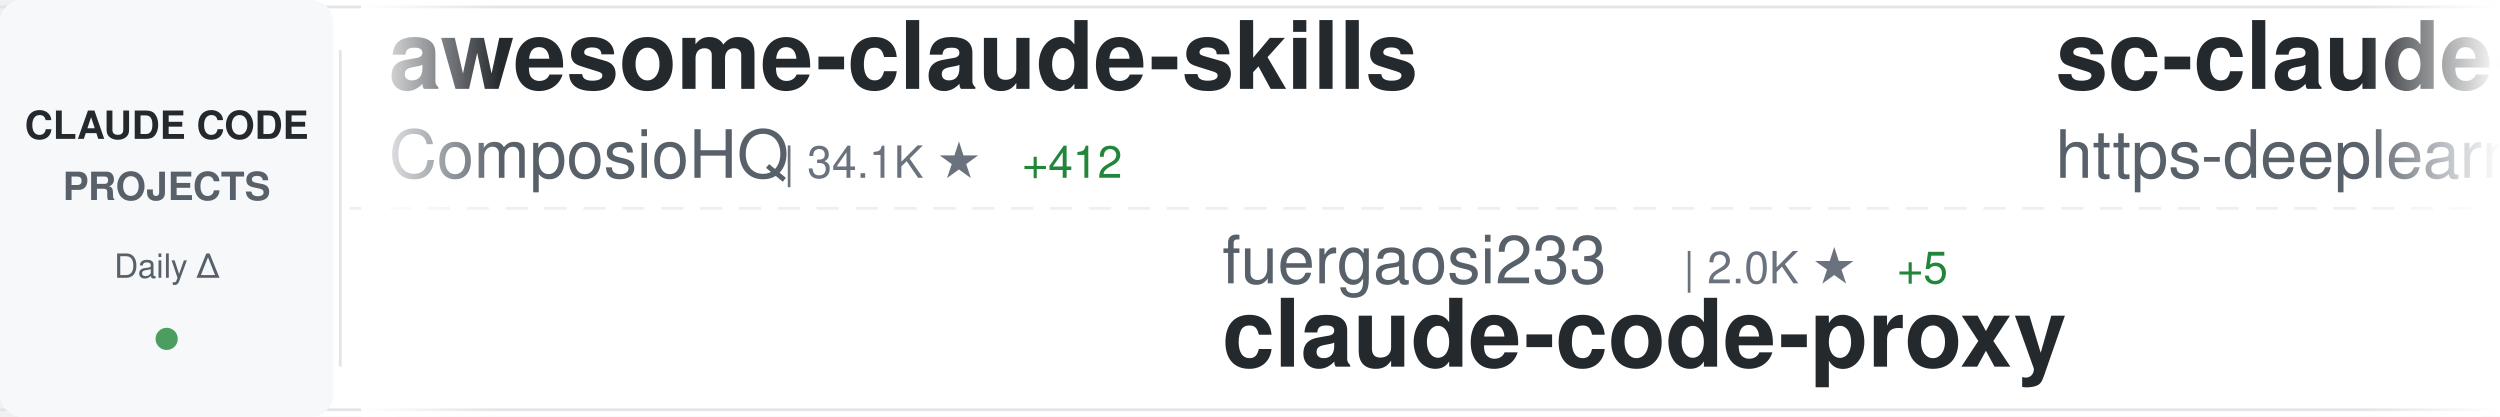
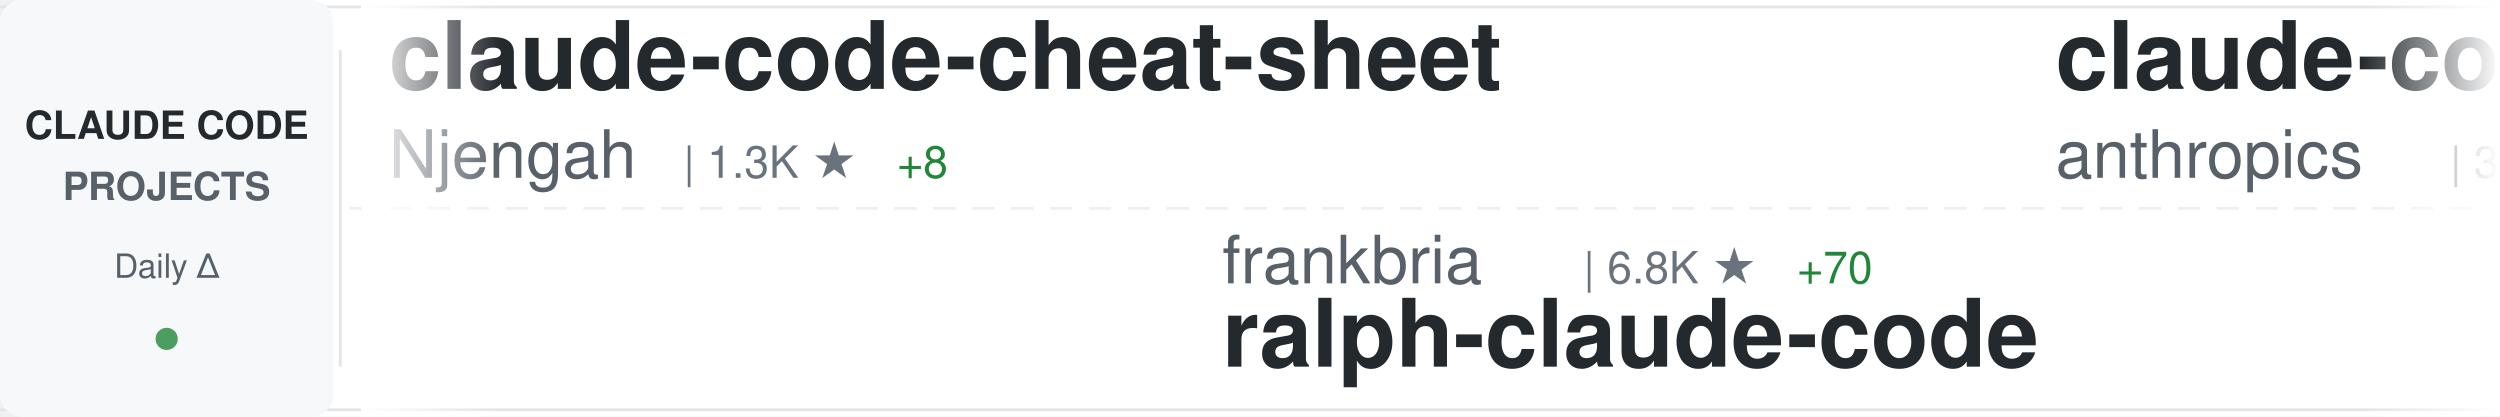
<svg xmlns="http://www.w3.org/2000/svg" width="900" height="150">
  <defs>
    <linearGradient id="awesomeLeftFade" x1="0%" y1="0%" x2="100%" y2="0%">
      <stop offset="0%" style="stop-color:#ffffff;stop-opacity:1" />
      <stop offset="100%" style="stop-color:#ffffff;stop-opacity:0" />
    </linearGradient>
    <linearGradient id="awesomeRightFade" x1="0%" y1="0%" x2="100%" y2="0%">
      <stop offset="0%" style="stop-color:#ffffff;stop-opacity:0" />
      <stop offset="100%" style="stop-color:#ffffff;stop-opacity:1" />
    </linearGradient>
  </defs>
  <rect width="900" height="150" fill="#ffffff" rx="8" />
  <rect x="0" y="2" width="900" height="1" fill="#e1e4e8" />
  <rect x="0" y="147" width="900" height="1" fill="#e1e4e8" />
  <line x1="0" y1="75" x2="900" y2="75" stroke="#e1e4e8" stroke-width="1" stroke-dasharray="8 6" opacity="0.6" />
  <rect x="0" y="0" width="120" height="150" fill="#f6f8fa" rx="8" />
  <text x="60" y="50" font-family="-apple-system, BlinkMacSystemFont, 'Segoe UI', Helvetica, Arial, sans-serif" font-size="14" font-weight="600" fill="#24292e" text-anchor="middle">CLAUDE CODE</text>
  <text x="60" y="72" font-family="-apple-system, BlinkMacSystemFont, 'Segoe UI', Helvetica, Arial, sans-serif" font-size="14" font-weight="600" fill="#586069" text-anchor="middle">PROJECTS</text>
  <text x="60" y="100" font-family="-apple-system, BlinkMacSystemFont, 'Segoe UI', Helvetica, Arial, sans-serif" font-size="12" font-weight="500" fill="#586069" text-anchor="middle">Daily Δ</text>
  <circle cx="60" cy="122" r="4" fill="#22863a" opacity="0.8" />
  <rect x="122" y="18" width="1" height="114" fill="#e1e4e8" />
  <clipPath id="awesomeTickerClip">
    <rect x="130" y="0" width="770" height="150" />
  </clipPath>
  <g clip-path="url(#awesomeTickerClip)">
    <g id="awesomeTickerItems">
      <animateTransform attributeName="transform" attributeType="XML" type="translate" from="0 0" to="-3000 0" dur="54s" repeatCount="indefinite" />
      <g transform="translate(0, 0)">
-         <text x="140" y="32" font-family="-apple-system, BlinkMacSystemFont, 'Segoe UI', Helvetica, Arial, sans-serif" font-size="34" font-weight="600" fill="#24292e">awesome-claude-skills</text>
-         <text x="140" y="64" font-family="-apple-system, BlinkMacSystemFont, 'Segoe UI', Helvetica, Arial, sans-serif" font-size="24" font-weight="400" fill="#586069">ComposioHQ</text>
-         <text x="282" y="64" font-family="-apple-system, BlinkMacSystemFont, 'Segoe UI', Helvetica, Arial, sans-serif" font-size="16" font-weight="500" fill="#6a737d">| 34.1K ★</text>
-         <text x="368" y="64" font-family="-apple-system, BlinkMacSystemFont, 'Segoe UI', Helvetica, Arial, sans-serif" font-size="16" font-weight="500" fill="#22863a"> +412</text>
+         <text x="140" y="32" font-family="-apple-system, BlinkMacSystemFont, 'Segoe UI', Helvetica, Arial, sans-serif" font-size="34" font-weight="600" fill="#24292e">claude-code-cheat-sheet</text>
+         <text x="140" y="64" font-family="-apple-system, BlinkMacSystemFont, 'Segoe UI', Helvetica, Arial, sans-serif" font-size="24" font-weight="400" fill="#586069">Njengah</text>
+         <text x="246" y="64" font-family="-apple-system, BlinkMacSystemFont, 'Segoe UI', Helvetica, Arial, sans-serif" font-size="16" font-weight="500" fill="#6a737d">| 1.3K ★</text>
+         <text x="323" y="64" font-family="-apple-system, BlinkMacSystemFont, 'Segoe UI', Helvetica, Arial, sans-serif" font-size="16" font-weight="500" fill="#22863a"> +8</text>
      </g>
      <g transform="translate(300, 0)">
-         <text x="140" y="102" font-family="-apple-system, BlinkMacSystemFont, 'Segoe UI', Helvetica, Arial, sans-serif" font-size="24" font-weight="400" fill="#586069">fuergaosi233</text>
-         <text x="306" y="102" font-family="-apple-system, BlinkMacSystemFont, 'Segoe UI', Helvetica, Arial, sans-serif" font-size="16" font-weight="500" fill="#6a737d">| 2.0K ★</text>
-         <text x="383" y="102" font-family="-apple-system, BlinkMacSystemFont, 'Segoe UI', Helvetica, Arial, sans-serif" font-size="16" font-weight="500" fill="#22863a"> +5</text>
-         <text x="140" y="132" font-family="-apple-system, BlinkMacSystemFont, 'Segoe UI', Helvetica, Arial, sans-serif" font-size="34" font-weight="600" fill="#24292e">claude-code-proxy</text>
+         <text x="140" y="102" font-family="-apple-system, BlinkMacSystemFont, 'Segoe UI', Helvetica, Arial, sans-serif" font-size="24" font-weight="400" fill="#586069">frankbria</text>
+         <text x="270" y="102" font-family="-apple-system, BlinkMacSystemFont, 'Segoe UI', Helvetica, Arial, sans-serif" font-size="16" font-weight="500" fill="#6a737d">| 6.8K ★</text>
+         <text x="347" y="102" font-family="-apple-system, BlinkMacSystemFont, 'Segoe UI', Helvetica, Arial, sans-serif" font-size="16" font-weight="500" fill="#22863a"> +70</text>
+         <text x="140" y="132" font-family="-apple-system, BlinkMacSystemFont, 'Segoe UI', Helvetica, Arial, sans-serif" font-size="34" font-weight="600" fill="#24292e">ralph-claude-code</text>
      </g>
      <g transform="translate(600, 0)">
-         <text x="140" y="32" font-family="-apple-system, BlinkMacSystemFont, 'Segoe UI', Helvetica, Arial, sans-serif" font-size="34" font-weight="600" fill="#24292e">sc-claude-code-files</text>
-         <text x="140" y="64" font-family="-apple-system, BlinkMacSystemFont, 'Segoe UI', Helvetica, Arial, sans-serif" font-size="24" font-weight="400" fill="#586069">https-deeplearning-ai</text>
-         <text x="414" y="64" font-family="-apple-system, BlinkMacSystemFont, 'Segoe UI', Helvetica, Arial, sans-serif" font-size="16" font-weight="500" fill="#6a737d">| 399 ★</text>
+         <text x="140" y="32" font-family="-apple-system, BlinkMacSystemFont, 'Segoe UI', Helvetica, Arial, sans-serif" font-size="34" font-weight="600" fill="#24292e">claude-code-security-rev...</text>
+         <text x="140" y="64" font-family="-apple-system, BlinkMacSystemFont, 'Segoe UI', Helvetica, Arial, sans-serif" font-size="24" font-weight="400" fill="#586069">anthropics</text>
+         <text x="282" y="64" font-family="-apple-system, BlinkMacSystemFont, 'Segoe UI', Helvetica, Arial, sans-serif" font-size="16" font-weight="500" fill="#6a737d">| 3.0K ★</text>
+         <text x="359" y="64" font-family="-apple-system, BlinkMacSystemFont, 'Segoe UI', Helvetica, Arial, sans-serif" font-size="16" font-weight="500" fill="#22863a"> +7</text>
      </g>
      <g transform="translate(900, 0)">
-         <text x="140" y="102" font-family="-apple-system, BlinkMacSystemFont, 'Segoe UI', Helvetica, Arial, sans-serif" font-size="24" font-weight="400" fill="#586069">kepano</text>
-         <text x="234" y="102" font-family="-apple-system, BlinkMacSystemFont, 'Segoe UI', Helvetica, Arial, sans-serif" font-size="16" font-weight="500" fill="#6a737d">| 9.6K ★</text>
-         <text x="311" y="102" font-family="-apple-system, BlinkMacSystemFont, 'Segoe UI', Helvetica, Arial, sans-serif" font-size="16" font-weight="500" fill="#22863a"> +82</text>
-         <text x="140" y="132" font-family="-apple-system, BlinkMacSystemFont, 'Segoe UI', Helvetica, Arial, sans-serif" font-size="34" font-weight="600" fill="#24292e">obsidian-skills</text>
+         <text x="140" y="102" font-family="-apple-system, BlinkMacSystemFont, 'Segoe UI', Helvetica, Arial, sans-serif" font-size="24" font-weight="400" fill="#586069">carlvellotti</text>
+         <text x="306" y="102" font-family="-apple-system, BlinkMacSystemFont, 'Segoe UI', Helvetica, Arial, sans-serif" font-size="16" font-weight="500" fill="#6a737d">| 1.1K ★</text>
+         <text x="383" y="102" font-family="-apple-system, BlinkMacSystemFont, 'Segoe UI', Helvetica, Arial, sans-serif" font-size="16" font-weight="500" fill="#22863a"> +103</text>
+         <text x="140" y="132" font-family="-apple-system, BlinkMacSystemFont, 'Segoe UI', Helvetica, Arial, sans-serif" font-size="34" font-weight="600" fill="#24292e">claude-code-pm-course</text>
      </g>
      <g transform="translate(1200, 0)">
-         <text x="140" y="32" font-family="-apple-system, BlinkMacSystemFont, 'Segoe UI', Helvetica, Arial, sans-serif" font-size="34" font-weight="600" fill="#24292e">happy</text>
-         <text x="140" y="64" font-family="-apple-system, BlinkMacSystemFont, 'Segoe UI', Helvetica, Arial, sans-serif" font-size="24" font-weight="400" fill="#586069">slopus</text>
-         <text x="234" y="64" font-family="-apple-system, BlinkMacSystemFont, 'Segoe UI', Helvetica, Arial, sans-serif" font-size="16" font-weight="500" fill="#6a737d">| 11.5K ★</text>
-         <text x="320" y="64" font-family="-apple-system, BlinkMacSystemFont, 'Segoe UI', Helvetica, Arial, sans-serif" font-size="16" font-weight="500" fill="#22863a"> +182</text>
+         <text x="140" y="32" font-family="-apple-system, BlinkMacSystemFont, 'Segoe UI', Helvetica, Arial, sans-serif" font-size="34" font-weight="600" fill="#24292e">claude-code-tools</text>
+         <text x="140" y="64" font-family="-apple-system, BlinkMacSystemFont, 'Segoe UI', Helvetica, Arial, sans-serif" font-size="24" font-weight="400" fill="#586069">pchalasani</text>
+         <text x="282" y="64" font-family="-apple-system, BlinkMacSystemFont, 'Segoe UI', Helvetica, Arial, sans-serif" font-size="16" font-weight="500" fill="#6a737d">| 1.4K ★</text>
+         <text x="359" y="64" font-family="-apple-system, BlinkMacSystemFont, 'Segoe UI', Helvetica, Arial, sans-serif" font-size="16" font-weight="500" fill="#22863a"> +3</text>
      </g>
      <g transform="translate(1500, 0)">
+         <text x="140" y="102" font-family="-apple-system, BlinkMacSystemFont, 'Segoe UI', Helvetica, Arial, sans-serif" font-size="24" font-weight="400" fill="#586069">alirezarezvani</text>
+         <text x="330" y="102" font-family="-apple-system, BlinkMacSystemFont, 'Segoe UI', Helvetica, Arial, sans-serif" font-size="16" font-weight="500" fill="#6a737d">| 1.8K ★</text>
+         <text x="407" y="102" font-family="-apple-system, BlinkMacSystemFont, 'Segoe UI', Helvetica, Arial, sans-serif" font-size="16" font-weight="500" fill="#22863a"> +25</text>
+         <text x="140" y="132" font-family="-apple-system, BlinkMacSystemFont, 'Segoe UI', Helvetica, Arial, sans-serif" font-size="34" font-weight="600" fill="#24292e">claude-skills</text>
+       </g>
+       <g transform="translate(1800, 0)">
+         <text x="140" y="32" font-family="-apple-system, BlinkMacSystemFont, 'Segoe UI', Helvetica, Arial, sans-serif" font-size="34" font-weight="600" fill="#24292e">claude-code-prompt-impro...</text>
+         <text x="140" y="64" font-family="-apple-system, BlinkMacSystemFont, 'Segoe UI', Helvetica, Arial, sans-serif" font-size="24" font-weight="400" fill="#586069">severity1</text>
+         <text x="270" y="64" font-family="-apple-system, BlinkMacSystemFont, 'Segoe UI', Helvetica, Arial, sans-serif" font-size="16" font-weight="500" fill="#6a737d">| 1.1K ★</text>
+         <text x="347" y="64" font-family="-apple-system, BlinkMacSystemFont, 'Segoe UI', Helvetica, Arial, sans-serif" font-size="16" font-weight="500" fill="#22863a"> +3</text>
+       </g>
+       <g transform="translate(2100, 0)">
        <text x="140" y="102" font-family="-apple-system, BlinkMacSystemFont, 'Segoe UI', Helvetica, Arial, sans-serif" font-size="24" font-weight="400" fill="#586069">github</text>
        <text x="234" y="102" font-family="-apple-system, BlinkMacSystemFont, 'Segoe UI', Helvetica, Arial, sans-serif" font-size="16" font-weight="500" fill="#6a737d">| 69.2K ★</text>
-         <text x="320" y="102" font-family="-apple-system, BlinkMacSystemFont, 'Segoe UI', Helvetica, Arial, sans-serif" font-size="16" font-weight="500" fill="#22863a"> +274</text>
+         <text x="320" y="102" font-family="-apple-system, BlinkMacSystemFont, 'Segoe UI', Helvetica, Arial, sans-serif" font-size="16" font-weight="500" fill="#22863a"> +271</text>
        <text x="140" y="132" font-family="-apple-system, BlinkMacSystemFont, 'Segoe UI', Helvetica, Arial, sans-serif" font-size="34" font-weight="600" fill="#24292e">spec-kit</text>
      </g>
-       <g transform="translate(1800, 0)">
+       <g transform="translate(2400, 0)">
        <text x="140" y="32" font-family="-apple-system, BlinkMacSystemFont, 'Segoe UI', Helvetica, Arial, sans-serif" font-size="34" font-weight="600" fill="#24292e">compound-engineering-plu...</text>
        <text x="140" y="64" font-family="-apple-system, BlinkMacSystemFont, 'Segoe UI', Helvetica, Arial, sans-serif" font-size="24" font-weight="400" fill="#586069">EveryInc</text>
        <text x="258" y="64" font-family="-apple-system, BlinkMacSystemFont, 'Segoe UI', Helvetica, Arial, sans-serif" font-size="16" font-weight="500" fill="#6a737d">| 8.6K ★</text>
-         <text x="335" y="64" font-family="-apple-system, BlinkMacSystemFont, 'Segoe UI', Helvetica, Arial, sans-serif" font-size="16" font-weight="500" fill="#22863a"> +314</text>
-       </g>
-       <g transform="translate(2100, 0)">
-         <text x="140" y="102" font-family="-apple-system, BlinkMacSystemFont, 'Segoe UI', Helvetica, Arial, sans-serif" font-size="24" font-weight="400" fill="#586069">centminmod</text>
-         <text x="282" y="102" font-family="-apple-system, BlinkMacSystemFont, 'Segoe UI', Helvetica, Arial, sans-serif" font-size="16" font-weight="500" fill="#6a737d">| 1.9K ★</text>
-         <text x="359" y="102" font-family="-apple-system, BlinkMacSystemFont, 'Segoe UI', Helvetica, Arial, sans-serif" font-size="16" font-weight="500" fill="#22863a"> +10</text>
-         <text x="140" y="132" font-family="-apple-system, BlinkMacSystemFont, 'Segoe UI', Helvetica, Arial, sans-serif" font-size="34" font-weight="600" fill="#24292e">my-claude-code-setup</text>
-       </g>
-       <g transform="translate(2400, 0)">
-         <text x="140" y="32" font-family="-apple-system, BlinkMacSystemFont, 'Segoe UI', Helvetica, Arial, sans-serif" font-size="34" font-weight="600" fill="#24292e">openskills</text>
-         <text x="140" y="64" font-family="-apple-system, BlinkMacSystemFont, 'Segoe UI', Helvetica, Arial, sans-serif" font-size="24" font-weight="400" fill="#586069">numman-ali</text>
-         <text x="282" y="64" font-family="-apple-system, BlinkMacSystemFont, 'Segoe UI', Helvetica, Arial, sans-serif" font-size="16" font-weight="500" fill="#6a737d">| 8.2K ★</text>
-         <text x="359" y="64" font-family="-apple-system, BlinkMacSystemFont, 'Segoe UI', Helvetica, Arial, sans-serif" font-size="16" font-weight="500" fill="#22863a"> +47</text>
+         <text x="335" y="64" font-family="-apple-system, BlinkMacSystemFont, 'Segoe UI', Helvetica, Arial, sans-serif" font-size="16" font-weight="500" fill="#22863a"> +317</text>
      </g>
      <g transform="translate(2700, 0)">
-         <text x="140" y="102" font-family="-apple-system, BlinkMacSystemFont, 'Segoe UI', Helvetica, Arial, sans-serif" font-size="24" font-weight="400" fill="#586069">shareAI-lab</text>
-         <text x="294" y="102" font-family="-apple-system, BlinkMacSystemFont, 'Segoe UI', Helvetica, Arial, sans-serif" font-size="16" font-weight="500" fill="#6a737d">| 16.9K ★</text>
-         <text x="380" y="102" font-family="-apple-system, BlinkMacSystemFont, 'Segoe UI', Helvetica, Arial, sans-serif" font-size="16" font-weight="500" fill="#22863a"> +69</text>
-         <text x="140" y="132" font-family="-apple-system, BlinkMacSystemFont, 'Segoe UI', Helvetica, Arial, sans-serif" font-size="34" font-weight="600" fill="#24292e">learn-claude-code</text>
+         <text x="140" y="102" font-family="-apple-system, BlinkMacSystemFont, 'Segoe UI', Helvetica, Arial, sans-serif" font-size="24" font-weight="400" fill="#586069">1rgs</text>
+         <text x="210" y="102" font-family="-apple-system, BlinkMacSystemFont, 'Segoe UI', Helvetica, Arial, sans-serif" font-size="16" font-weight="500" fill="#6a737d">| 3.0K ★</text>
+         <text x="287" y="102" font-family="-apple-system, BlinkMacSystemFont, 'Segoe UI', Helvetica, Arial, sans-serif" font-size="16" font-weight="500" fill="#22863a"> +9</text>
+         <text x="140" y="132" font-family="-apple-system, BlinkMacSystemFont, 'Segoe UI', Helvetica, Arial, sans-serif" font-size="34" font-weight="600" fill="#24292e">claude-code-proxy</text>
      </g>
      <g transform="translate(3000, 0)">
-         <text x="140" y="32" font-family="-apple-system, BlinkMacSystemFont, 'Segoe UI', Helvetica, Arial, sans-serif" font-size="34" font-weight="600" fill="#24292e">awesome-claude-skills</text>
-         <text x="140" y="64" font-family="-apple-system, BlinkMacSystemFont, 'Segoe UI', Helvetica, Arial, sans-serif" font-size="24" font-weight="400" fill="#586069">ComposioHQ</text>
-         <text x="282" y="64" font-family="-apple-system, BlinkMacSystemFont, 'Segoe UI', Helvetica, Arial, sans-serif" font-size="16" font-weight="500" fill="#6a737d">| 34.1K ★</text>
-         <text x="368" y="64" font-family="-apple-system, BlinkMacSystemFont, 'Segoe UI', Helvetica, Arial, sans-serif" font-size="16" font-weight="500" fill="#22863a"> +412</text>
+         <text x="140" y="32" font-family="-apple-system, BlinkMacSystemFont, 'Segoe UI', Helvetica, Arial, sans-serif" font-size="34" font-weight="600" fill="#24292e">claude-code-cheat-sheet</text>
+         <text x="140" y="64" font-family="-apple-system, BlinkMacSystemFont, 'Segoe UI', Helvetica, Arial, sans-serif" font-size="24" font-weight="400" fill="#586069">Njengah</text>
+         <text x="246" y="64" font-family="-apple-system, BlinkMacSystemFont, 'Segoe UI', Helvetica, Arial, sans-serif" font-size="16" font-weight="500" fill="#6a737d">| 1.3K ★</text>
+         <text x="323" y="64" font-family="-apple-system, BlinkMacSystemFont, 'Segoe UI', Helvetica, Arial, sans-serif" font-size="16" font-weight="500" fill="#22863a"> +8</text>
      </g>
      <g transform="translate(3300, 0)">
-         <text x="140" y="102" font-family="-apple-system, BlinkMacSystemFont, 'Segoe UI', Helvetica, Arial, sans-serif" font-size="24" font-weight="400" fill="#586069">fuergaosi233</text>
-         <text x="306" y="102" font-family="-apple-system, BlinkMacSystemFont, 'Segoe UI', Helvetica, Arial, sans-serif" font-size="16" font-weight="500" fill="#6a737d">| 2.0K ★</text>
-         <text x="383" y="102" font-family="-apple-system, BlinkMacSystemFont, 'Segoe UI', Helvetica, Arial, sans-serif" font-size="16" font-weight="500" fill="#22863a"> +5</text>
-         <text x="140" y="132" font-family="-apple-system, BlinkMacSystemFont, 'Segoe UI', Helvetica, Arial, sans-serif" font-size="34" font-weight="600" fill="#24292e">claude-code-proxy</text>
+         <text x="140" y="102" font-family="-apple-system, BlinkMacSystemFont, 'Segoe UI', Helvetica, Arial, sans-serif" font-size="24" font-weight="400" fill="#586069">frankbria</text>
+         <text x="270" y="102" font-family="-apple-system, BlinkMacSystemFont, 'Segoe UI', Helvetica, Arial, sans-serif" font-size="16" font-weight="500" fill="#6a737d">| 6.8K ★</text>
+         <text x="347" y="102" font-family="-apple-system, BlinkMacSystemFont, 'Segoe UI', Helvetica, Arial, sans-serif" font-size="16" font-weight="500" fill="#22863a"> +70</text>
+         <text x="140" y="132" font-family="-apple-system, BlinkMacSystemFont, 'Segoe UI', Helvetica, Arial, sans-serif" font-size="34" font-weight="600" fill="#24292e">ralph-claude-code</text>
      </g>
      <g transform="translate(3600, 0)">
-         <text x="140" y="32" font-family="-apple-system, BlinkMacSystemFont, 'Segoe UI', Helvetica, Arial, sans-serif" font-size="34" font-weight="600" fill="#24292e">sc-claude-code-files</text>
-         <text x="140" y="64" font-family="-apple-system, BlinkMacSystemFont, 'Segoe UI', Helvetica, Arial, sans-serif" font-size="24" font-weight="400" fill="#586069">https-deeplearning-ai</text>
-         <text x="414" y="64" font-family="-apple-system, BlinkMacSystemFont, 'Segoe UI', Helvetica, Arial, sans-serif" font-size="16" font-weight="500" fill="#6a737d">| 399 ★</text>
+         <text x="140" y="32" font-family="-apple-system, BlinkMacSystemFont, 'Segoe UI', Helvetica, Arial, sans-serif" font-size="34" font-weight="600" fill="#24292e">claude-code-security-rev...</text>
+         <text x="140" y="64" font-family="-apple-system, BlinkMacSystemFont, 'Segoe UI', Helvetica, Arial, sans-serif" font-size="24" font-weight="400" fill="#586069">anthropics</text>
+         <text x="282" y="64" font-family="-apple-system, BlinkMacSystemFont, 'Segoe UI', Helvetica, Arial, sans-serif" font-size="16" font-weight="500" fill="#6a737d">| 3.0K ★</text>
+         <text x="359" y="64" font-family="-apple-system, BlinkMacSystemFont, 'Segoe UI', Helvetica, Arial, sans-serif" font-size="16" font-weight="500" fill="#22863a"> +7</text>
      </g>
      <g transform="translate(3900, 0)">
-         <text x="140" y="102" font-family="-apple-system, BlinkMacSystemFont, 'Segoe UI', Helvetica, Arial, sans-serif" font-size="24" font-weight="400" fill="#586069">kepano</text>
-         <text x="234" y="102" font-family="-apple-system, BlinkMacSystemFont, 'Segoe UI', Helvetica, Arial, sans-serif" font-size="16" font-weight="500" fill="#6a737d">| 9.6K ★</text>
-         <text x="311" y="102" font-family="-apple-system, BlinkMacSystemFont, 'Segoe UI', Helvetica, Arial, sans-serif" font-size="16" font-weight="500" fill="#22863a"> +82</text>
-         <text x="140" y="132" font-family="-apple-system, BlinkMacSystemFont, 'Segoe UI', Helvetica, Arial, sans-serif" font-size="34" font-weight="600" fill="#24292e">obsidian-skills</text>
+         <text x="140" y="102" font-family="-apple-system, BlinkMacSystemFont, 'Segoe UI', Helvetica, Arial, sans-serif" font-size="24" font-weight="400" fill="#586069">carlvellotti</text>
+         <text x="306" y="102" font-family="-apple-system, BlinkMacSystemFont, 'Segoe UI', Helvetica, Arial, sans-serif" font-size="16" font-weight="500" fill="#6a737d">| 1.1K ★</text>
+         <text x="383" y="102" font-family="-apple-system, BlinkMacSystemFont, 'Segoe UI', Helvetica, Arial, sans-serif" font-size="16" font-weight="500" fill="#22863a"> +103</text>
+         <text x="140" y="132" font-family="-apple-system, BlinkMacSystemFont, 'Segoe UI', Helvetica, Arial, sans-serif" font-size="34" font-weight="600" fill="#24292e">claude-code-pm-course</text>
      </g>
    </g>
  </g>
  <rect x="130" y="0" width="50" height="150" fill="url(#awesomeLeftFade)" />
  <rect x="850" y="0" width="50" height="150" fill="url(#awesomeRightFade)" />
</svg>
